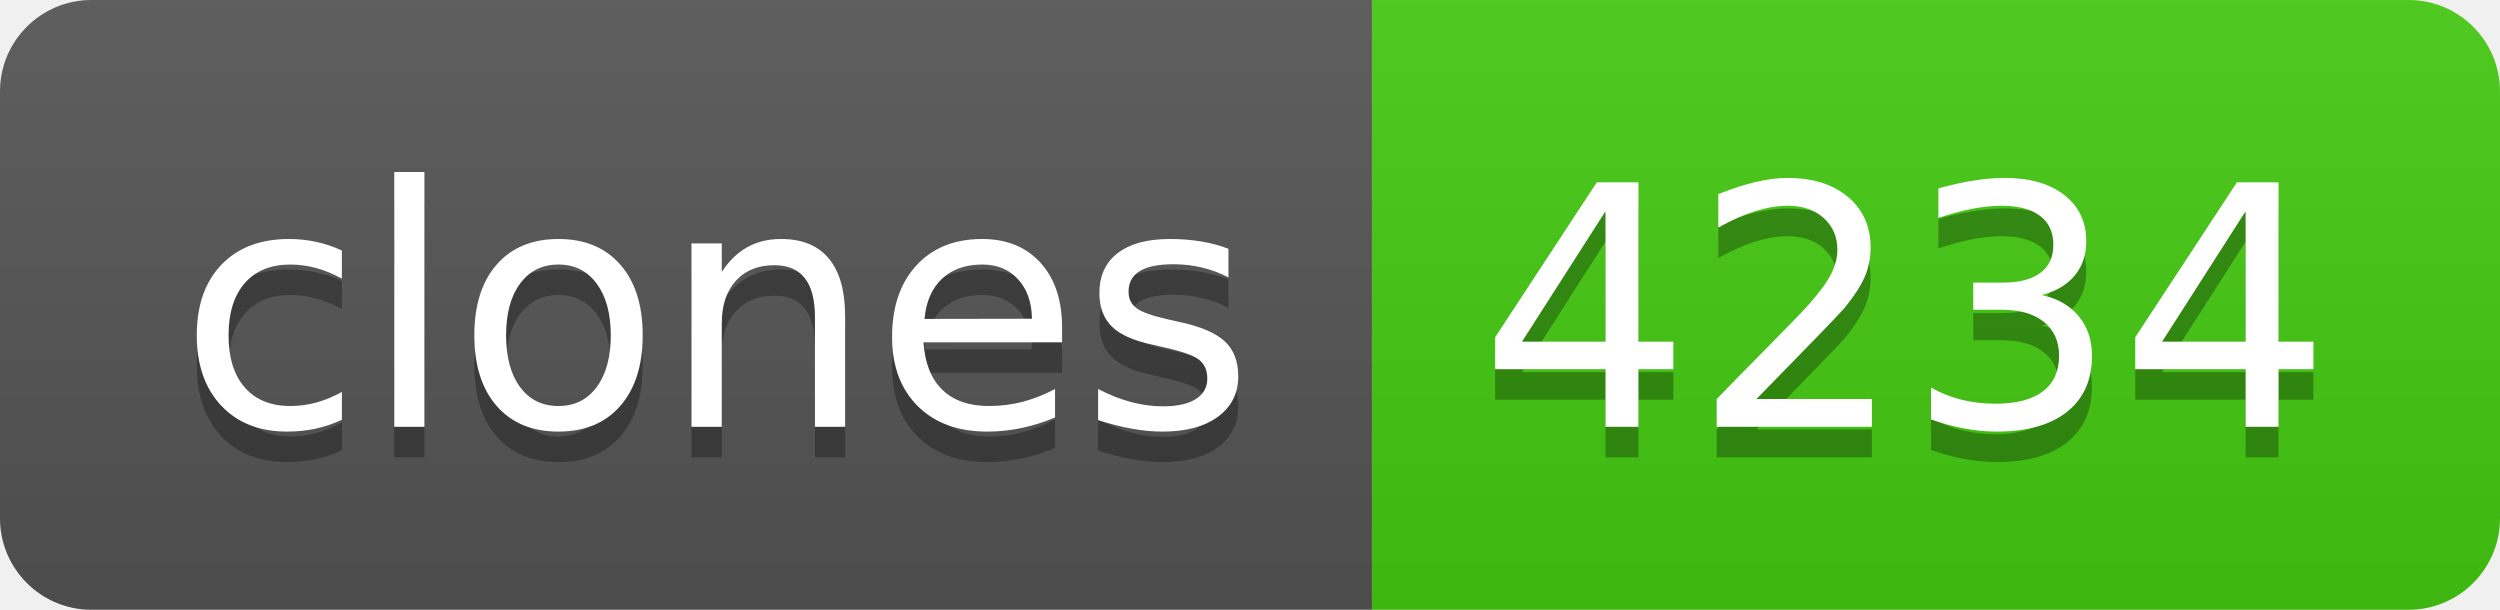
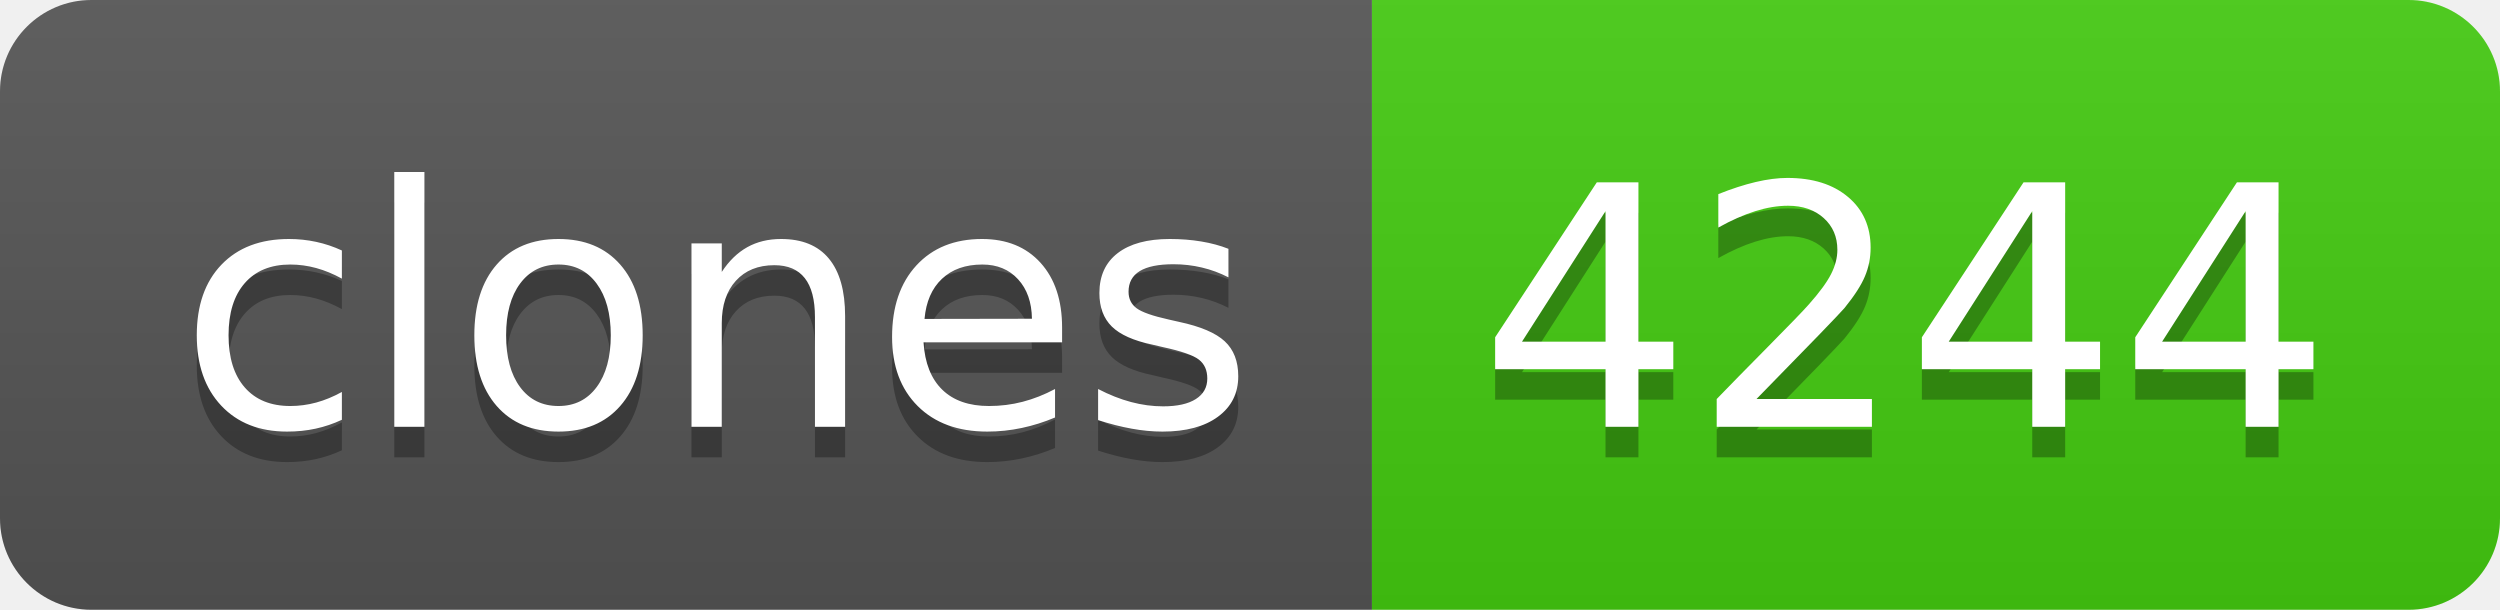
- <svg xmlns="http://www.w3.org/2000/svg" width="82" height="20" role="img" aria-label="clones: 4234">
+ <svg xmlns="http://www.w3.org/2000/svg" width="82" height="20" role="img" aria-label="clones: 4244">
  <linearGradient id="s" x2="0" y2="100%">
    <stop offset="0" stop-color="#bbb" stop-opacity=".1" />
    <stop offset="1" stop-opacity=".1" />
  </linearGradient>
  <clipPath id="r">
    <rect width="82" height="20" rx="3" fill="#fff" />
  </clipPath>
  <g clip-path="url(#r)">
    <rect width="45" height="20" fill="#555" />
    <rect x="45" width="37" height="20" fill="#4c1" />
    <rect width="82" height="20" fill="url(#s)" />
  </g>
  <g fill="#fff" text-anchor="middle" font-family="Verdana,Geneva,DejaVu Sans,sans-serif" text-rendering="geometricPrecision" font-size="110">
    <text aria-hidden="true" x="235" y="150" fill="#010101" fill-opacity=".3" transform="scale(.1)" textLength="350">clones</text>
    <text x="235" y="140" transform="scale(.1)" fill="#fff" textLength="350">clones</text>
-     <text aria-hidden="true" x="625" y="150" fill="#010101" fill-opacity=".3" transform="scale(.1)" textLength="270">4234</text>
-     <text x="625" y="140" transform="scale(.1)" fill="#fff" textLength="270">4234</text>
+     <text aria-hidden="true" x="625" y="150" fill="#010101" fill-opacity=".3" transform="scale(.1)" textLength="270">4244</text>
+     <text x="625" y="140" transform="scale(.1)" fill="#fff" textLength="270">4244</text>
  </g>
</svg>
